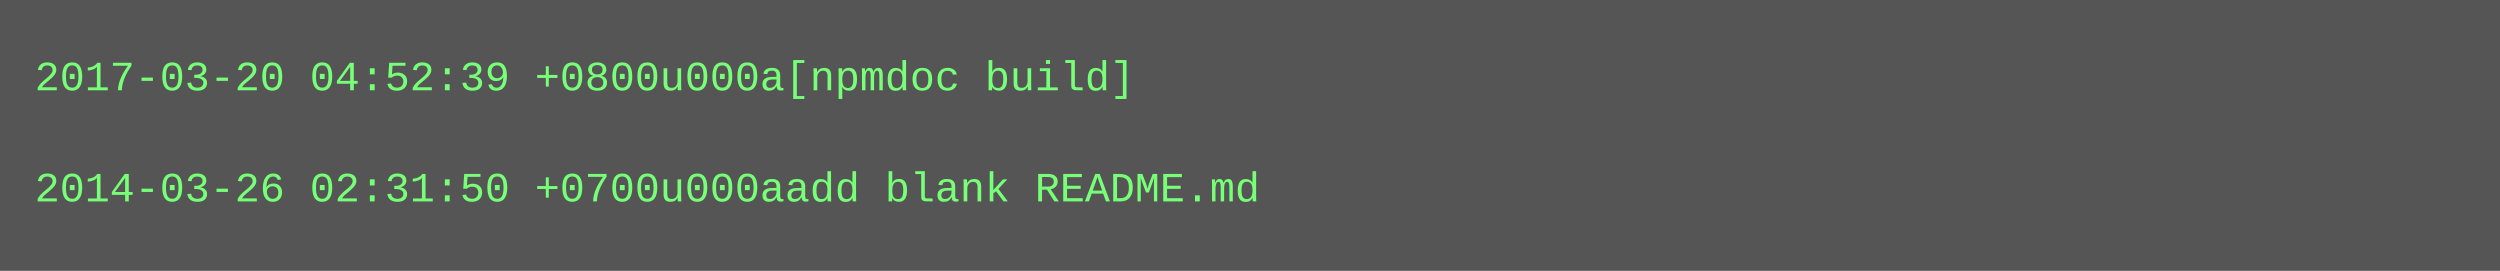
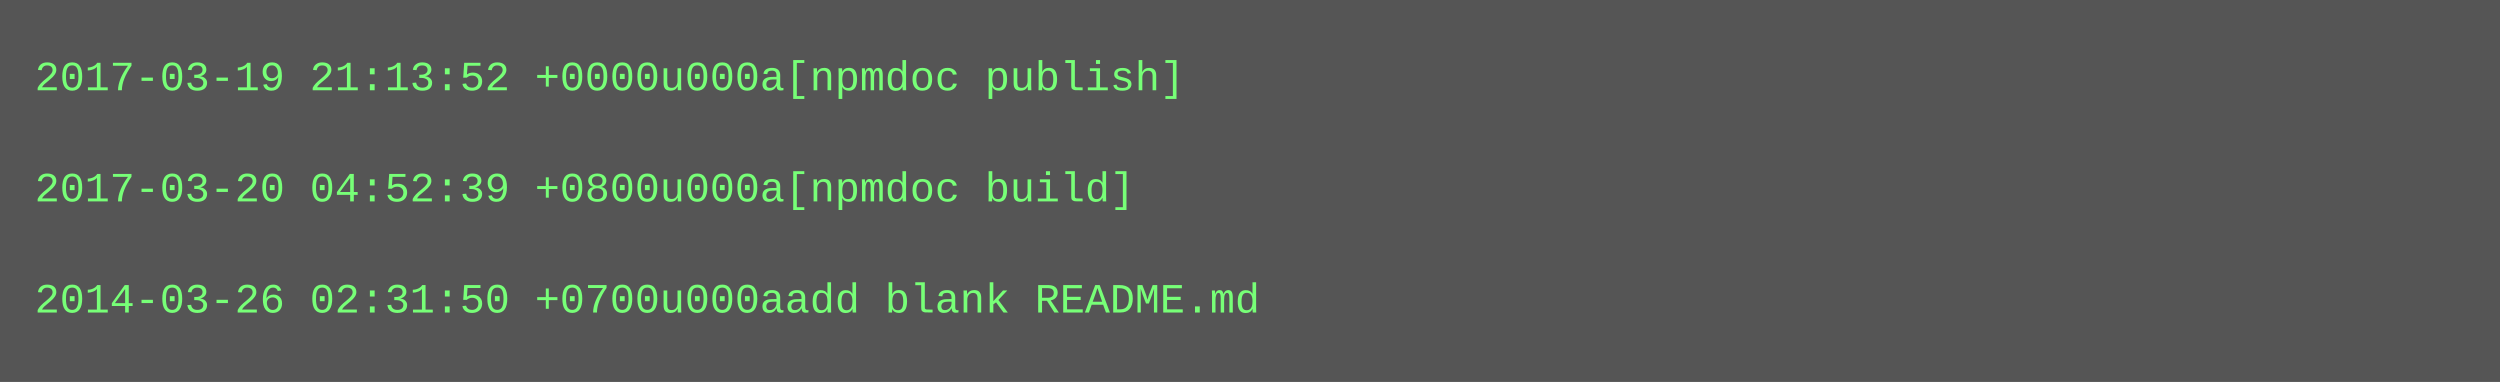
- <svg xmlns="http://www.w3.org/2000/svg" height="78" width="720">
-   <rect height="78" fill="#555" width="720" />
+ <svg xmlns="http://www.w3.org/2000/svg" height="110" width="720">
+   <rect height="110" fill="#555" width="720" />
  <text fill="#7f7" font-family="Courier New" font-size="12" xml:space="preserve">
-     <tspan x="10" y="26">2017-03-20 04:52:39 +0800u000a[npmdoc build]</tspan>
+     <tspan x="10" y="26">2017-03-19 21:13:52 +0000u000a[npmdoc publish]</tspan>
    <tspan x="10" y="42" />
-     <tspan x="10" y="58">2014-03-26 02:31:50 +0700u000aadd blank README.md</tspan>
+     <tspan x="10" y="58">2017-03-20 04:52:39 +0800u000a[npmdoc build]</tspan>
+     <tspan x="10" y="74" />
+     <tspan x="10" y="90">2014-03-26 02:31:50 +0700u000aadd blank README.md</tspan>
  </text>
</svg>
